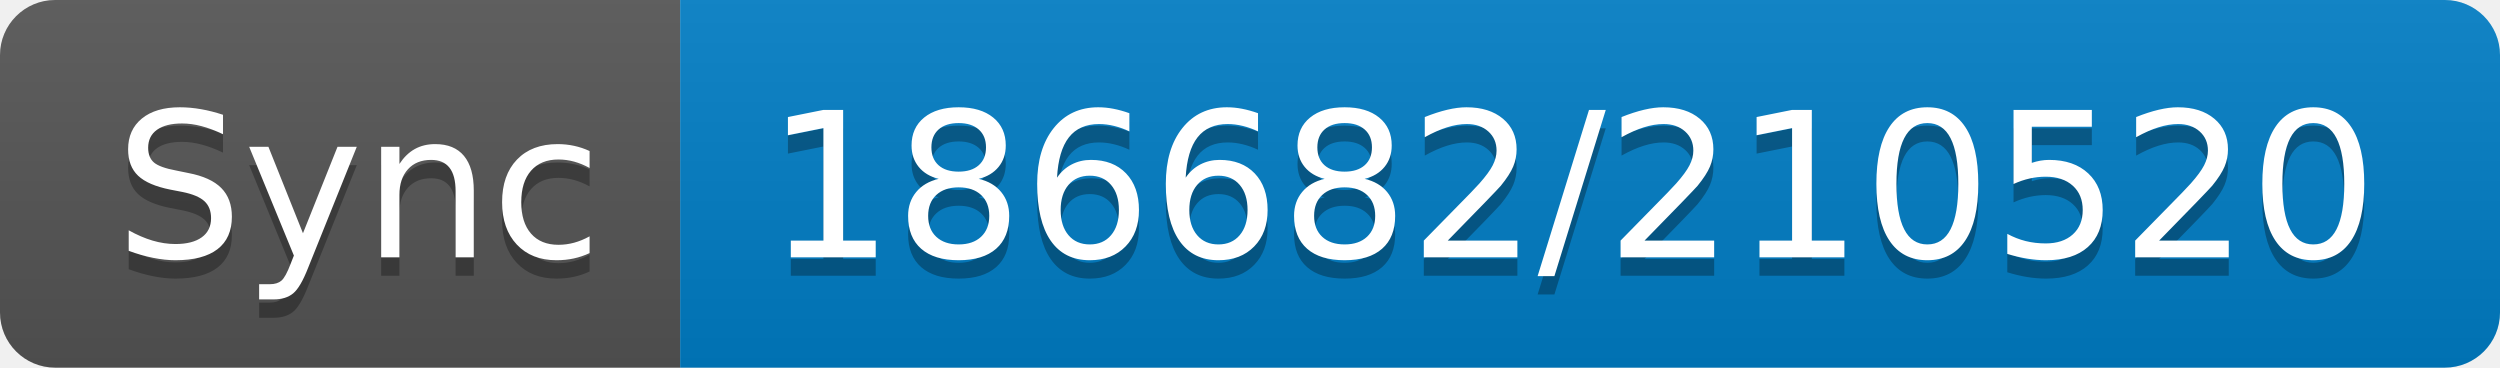
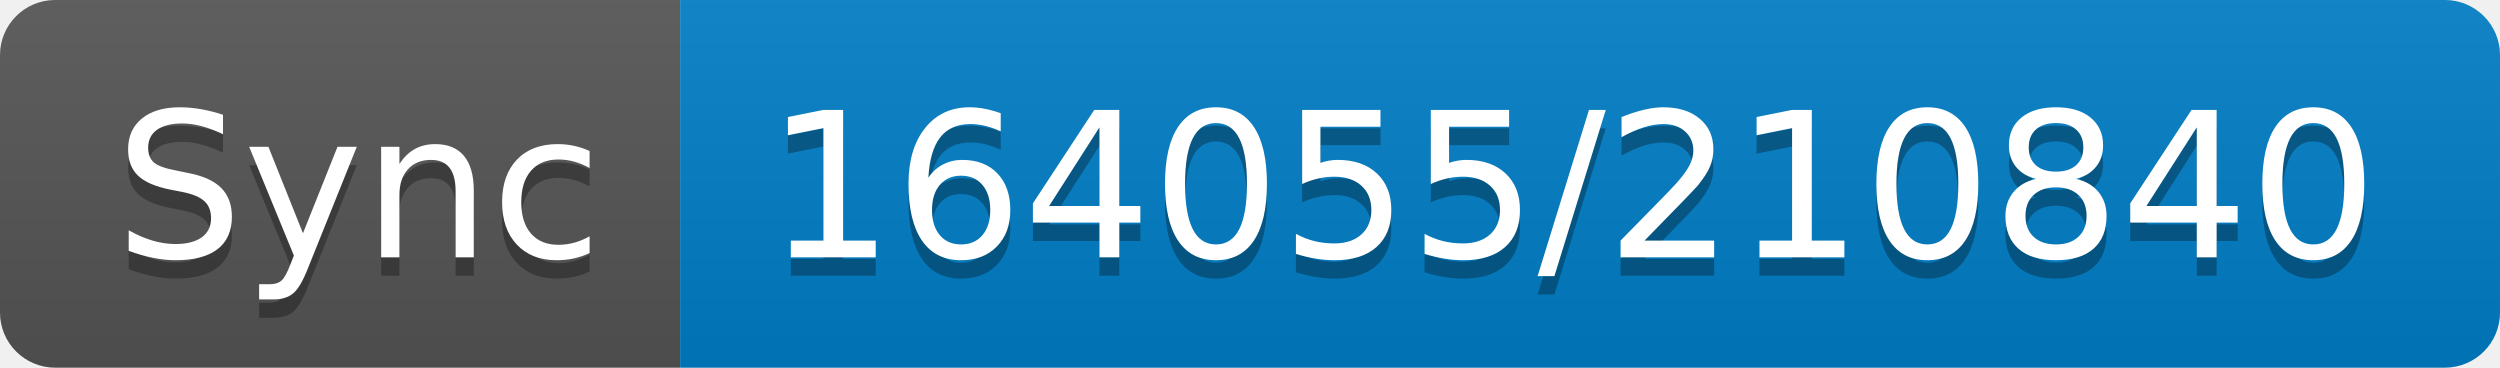
- <svg xmlns="http://www.w3.org/2000/svg" width="136" height="20" role="img" aria-label="Sync: 186682/210520">
+ <svg xmlns="http://www.w3.org/2000/svg" width="136" height="20" role="img" aria-label="Sync: 164055/210840">
  <linearGradient id="s" x2="0" y2="100%">
    <stop offset="0" stop-color="#bbb" stop-opacity=".1" />
    <stop offset="1" stop-opacity=".1" />
  </linearGradient>
  <clipPath id="r">
    <rect width="136" height="20" rx="3" fill="#fff" />
  </clipPath>
  <g clip-path="url(#r)">
    <rect width="37" height="20" fill="#555" />
    <rect x="37" width="99" height="20" fill="#007ec6" />
    <rect width="136" height="20" fill="url(#s)" />
  </g>
  <g fill="#fff" text-anchor="middle" font-family="Verdana,Geneva,DejaVu Sans,sans-serif" text-rendering="geometricPrecision" font-size="110">
    <text aria-hidden="true" x="195" y="150" fill="#010101" fill-opacity=".3" transform="scale(.1)" textLength="270">Sync</text>
    <text x="195" y="140" transform="scale(.1)" fill="#fff" textLength="270">Sync</text>
-     <text aria-hidden="true" x="855" y="150" fill="#010101" fill-opacity=".3" transform="scale(.1)" textLength="890">186682/210520</text>
-     <text x="855" y="140" transform="scale(.1)" fill="#fff" textLength="890">186682/210520</text>
+     <text aria-hidden="true" x="855" y="150" fill="#010101" fill-opacity=".3" transform="scale(.1)" textLength="890">164055/210840</text>
+     <text x="855" y="140" transform="scale(.1)" fill="#fff" textLength="890">164055/210840</text>
  </g>
</svg>
